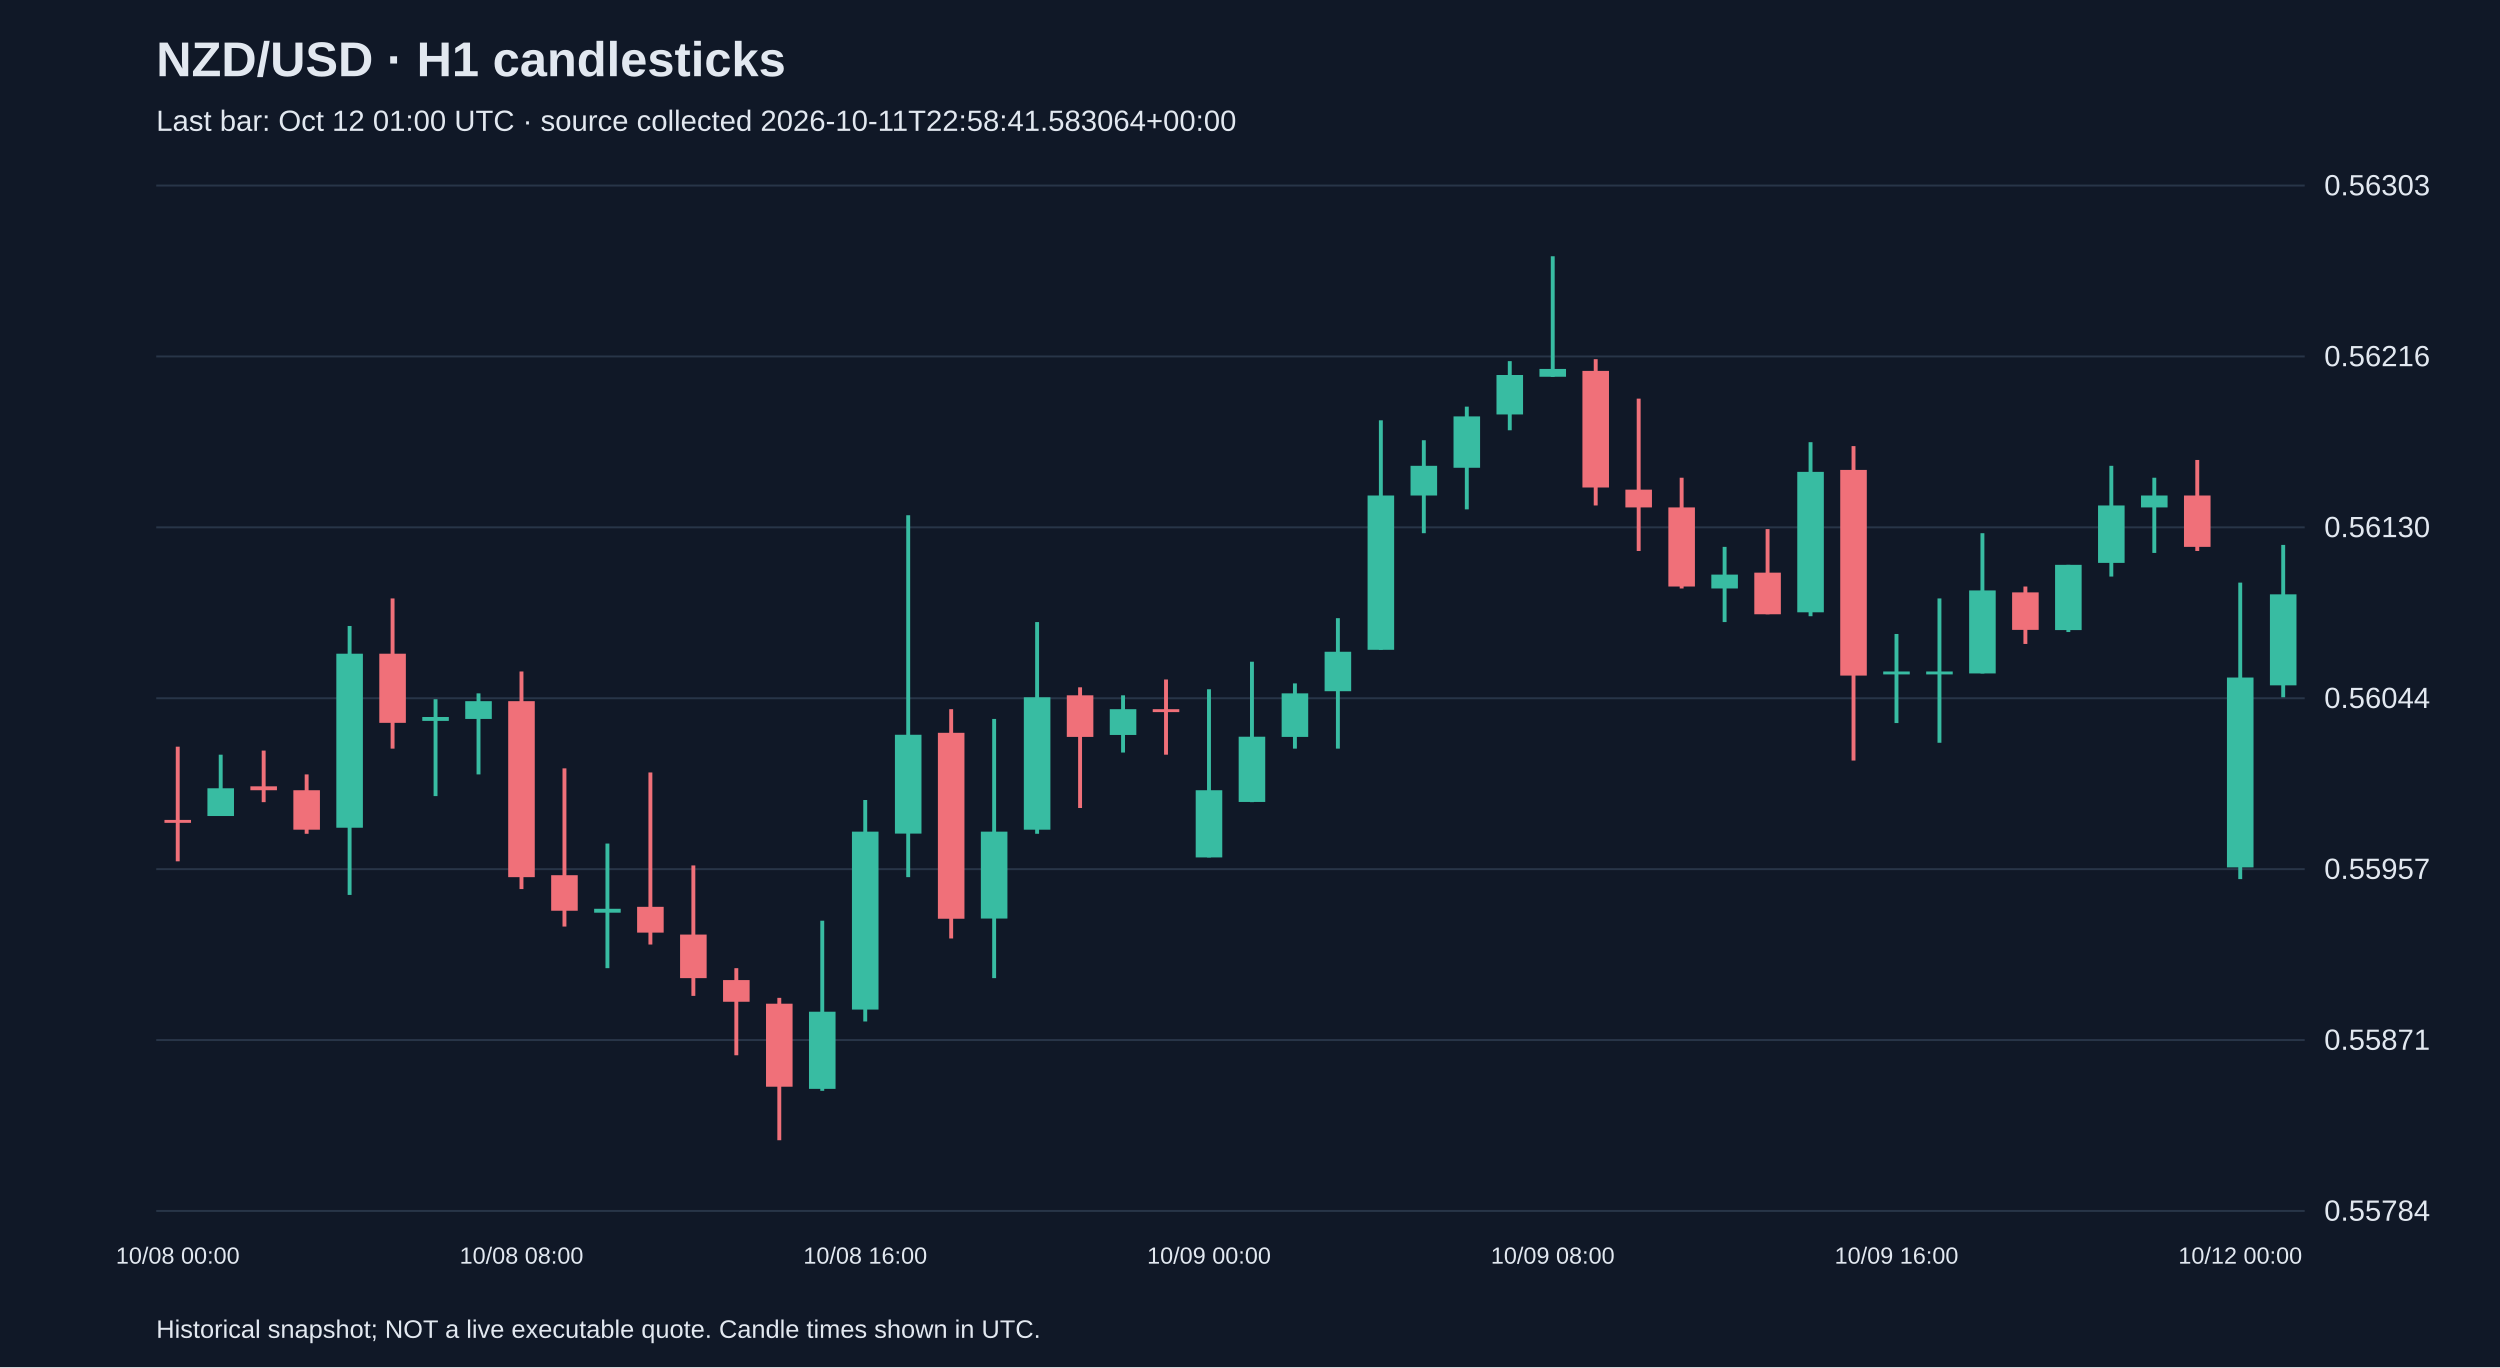
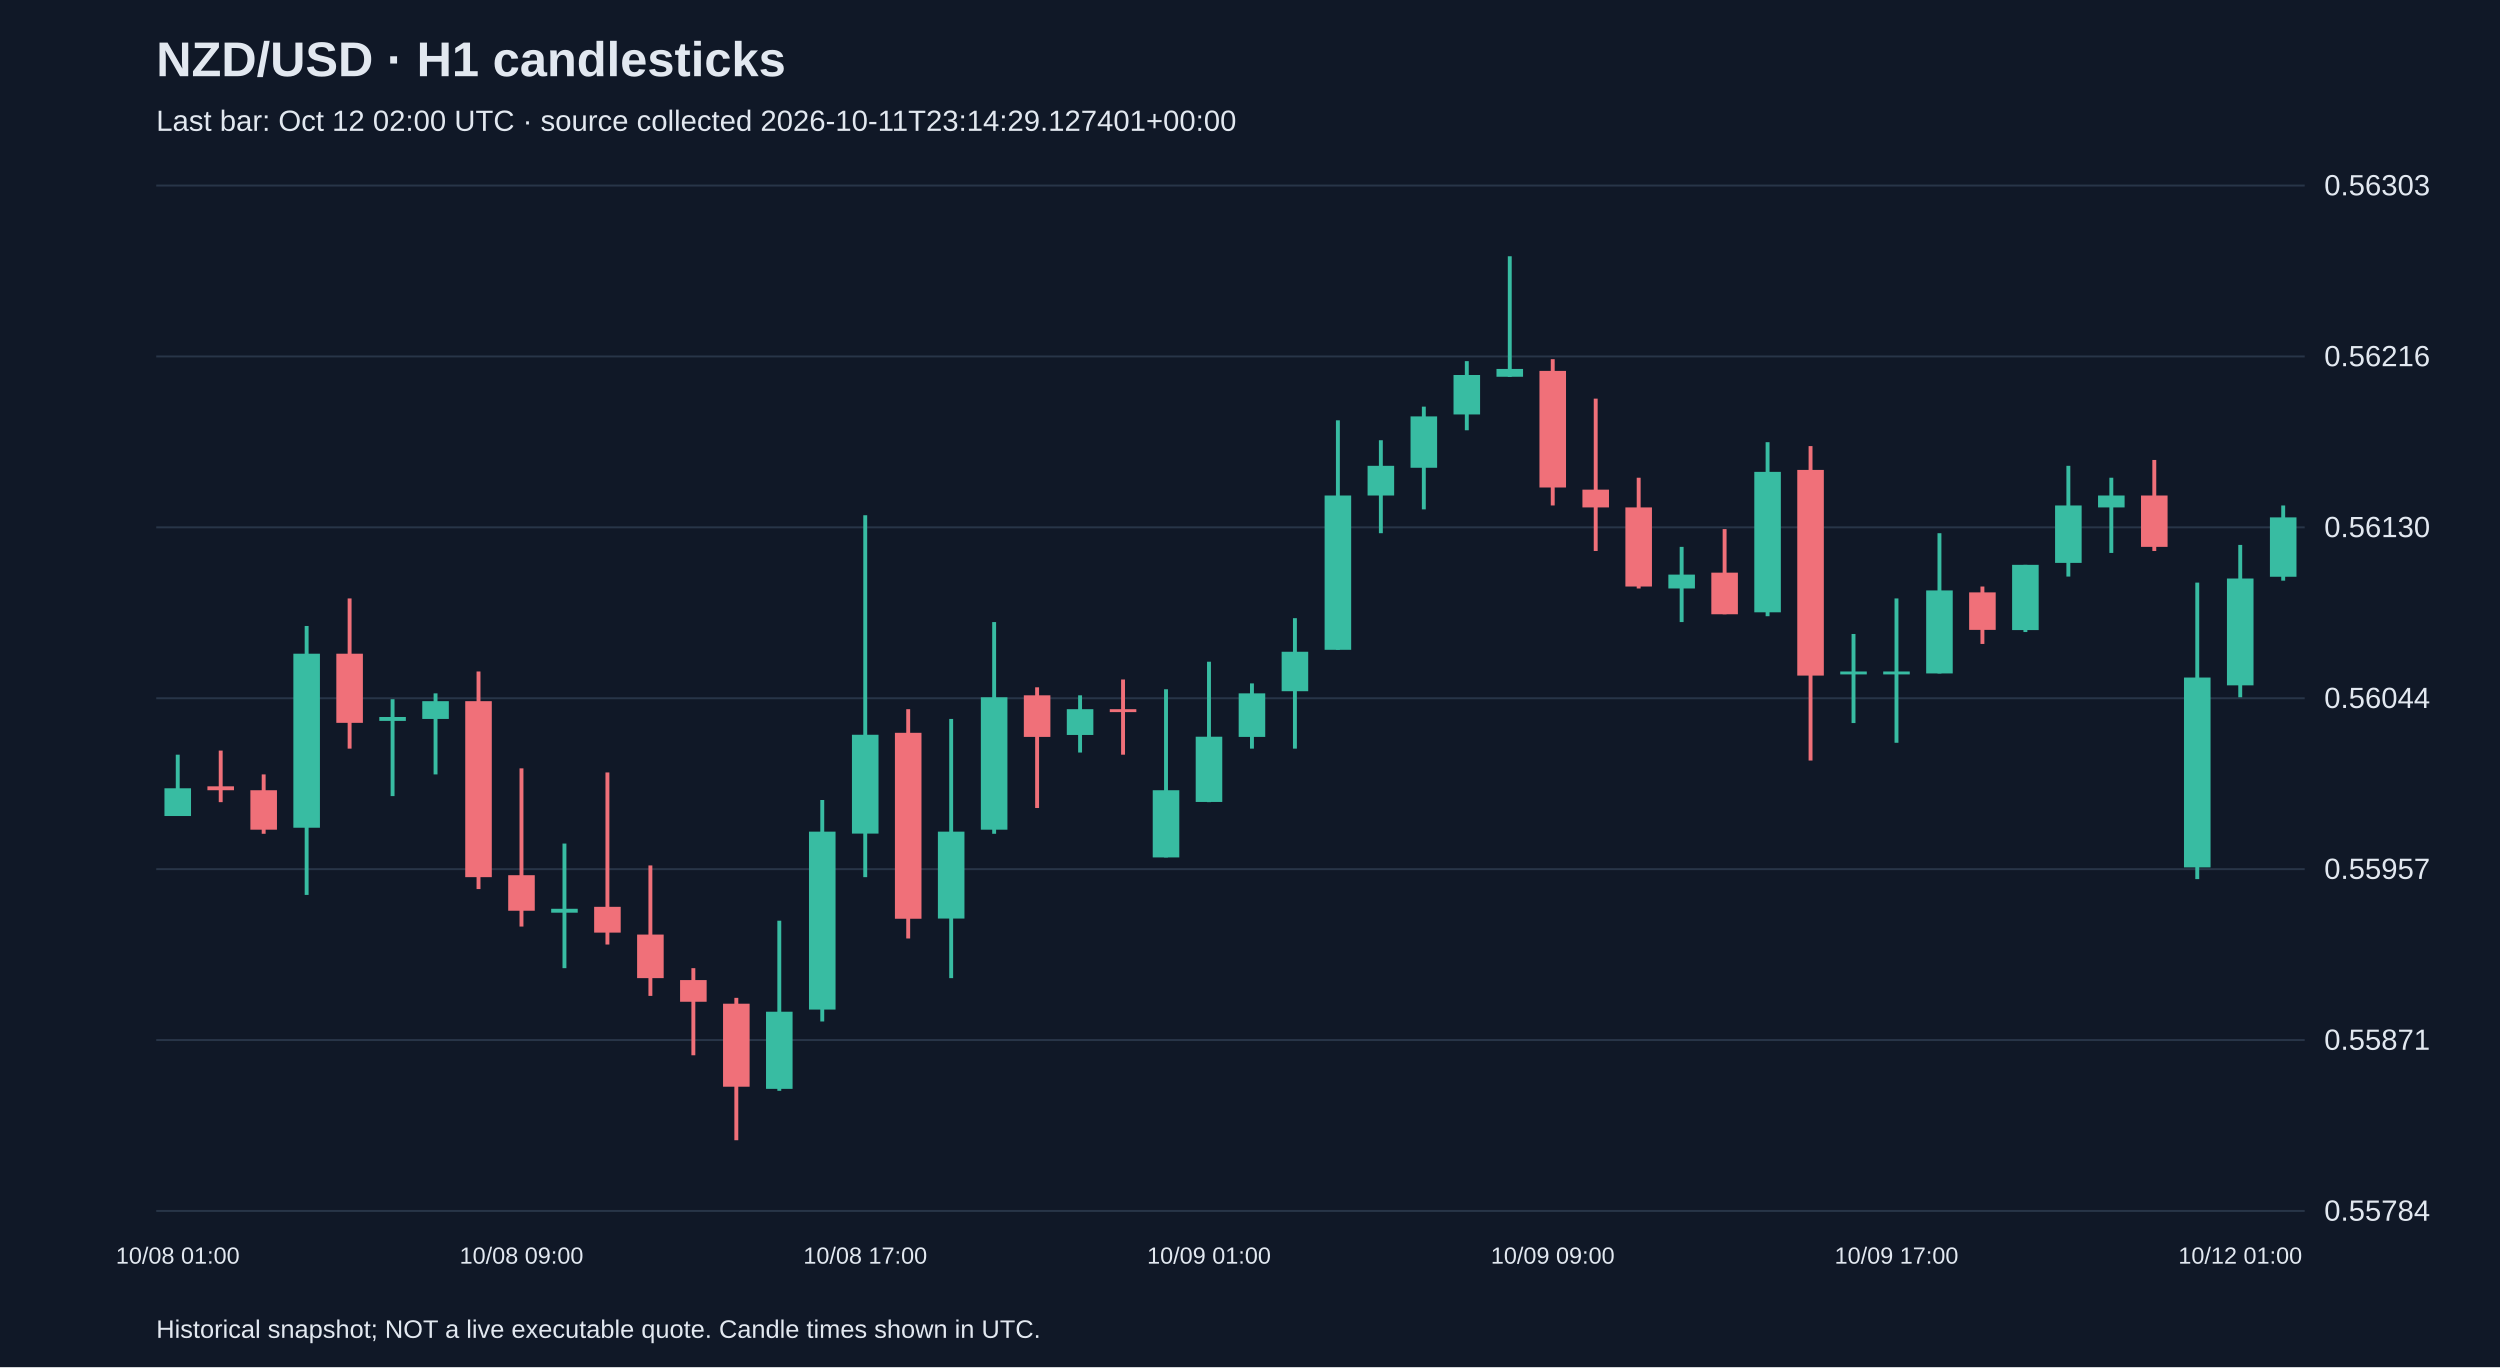
<svg xmlns="http://www.w3.org/2000/svg" viewBox="0 0 1280 700">
  <rect width="100%" height="100%" fill="#101827" />
  <style>text{font-family:Arial,sans-serif;fill:#e2e8f0}</style>
  <text x="80" y="39" font-size="25" font-weight="bold">NZD/USD · H1 candlesticks</text>
-   <text x="80" y="67" font-size="15" fill="#a6b1c5">Last bar: Oct 12 01:00 UTC · source collected 2026-10-11T22:58:41.583064+00:00</text>
+   <text x="80" y="67" font-size="15" fill="#a6b1c5">Last bar: Oct 12 02:00 UTC · source collected 2026-10-11T23:14:29.127401+00:00</text>
  <line x1="80" y1="620.0" x2="1180" y2="620.0" stroke="#283548" />
  <text x="1190" y="625.0" font-size="15">0.55784</text>
  <line x1="80" y1="532.5" x2="1180" y2="532.5" stroke="#283548" />
  <text x="1190" y="537.5" font-size="15">0.55871</text>
  <line x1="80" y1="445.0" x2="1180" y2="445.0" stroke="#283548" />
  <text x="1190" y="450.0" font-size="15">0.55957</text>
  <line x1="80" y1="357.5" x2="1180" y2="357.5" stroke="#283548" />
  <text x="1190" y="362.5" font-size="15">0.56044</text>
  <line x1="80" y1="270.0" x2="1180" y2="270.0" stroke="#283548" />
  <text x="1190" y="275.0" font-size="15">0.56130</text>
  <line x1="80" y1="182.5" x2="1180" y2="182.5" stroke="#283548" />
  <text x="1190" y="187.5" font-size="15">0.56216</text>
  <line x1="80" y1="95.0" x2="1180" y2="95.0" stroke="#283548" />
  <text x="1190" y="100.0" font-size="15">0.56303</text>
-   <line x1="91.0" y1="382.3" x2="91.0" y2="441.0" stroke="#f07079" stroke-width="2" />
-   <rect x="84.2" y="419.8" width="13.6" height="1.5" fill="#f07079" />
-   <text x="91.0" y="647" text-anchor="middle" font-size="12">10/08 00:00</text>
-   <line x1="113.0" y1="386.4" x2="113.0" y2="417.7" stroke="#38bca2" stroke-width="2" />
-   <rect x="106.2" y="403.6" width="13.6" height="14.2" fill="#38bca2" />
-   <line x1="135.0" y1="384.3" x2="135.0" y2="410.7" stroke="#f07079" stroke-width="2" />
-   <rect x="128.2" y="402.6" width="13.6" height="2.0" fill="#f07079" />
-   <line x1="157.0" y1="396.5" x2="157.0" y2="426.9" stroke="#f07079" stroke-width="2" />
-   <rect x="150.2" y="404.6" width="13.6" height="20.2" fill="#f07079" />
-   <line x1="179.0" y1="320.5" x2="179.0" y2="458.2" stroke="#38bca2" stroke-width="2" />
-   <rect x="172.2" y="334.7" width="13.6" height="89.1" fill="#38bca2" />
-   <line x1="201.0" y1="306.4" x2="201.0" y2="383.3" stroke="#f07079" stroke-width="2" />
-   <rect x="194.2" y="334.7" width="13.6" height="35.4" fill="#f07079" />
-   <line x1="223.0" y1="358.0" x2="223.0" y2="407.6" stroke="#38bca2" stroke-width="2" />
-   <rect x="216.2" y="367.1" width="13.6" height="2.0" fill="#38bca2" />
-   <line x1="245.0" y1="355.0" x2="245.0" y2="396.5" stroke="#38bca2" stroke-width="2" />
-   <rect x="238.2" y="359.0" width="13.6" height="9.1" fill="#38bca2" />
-   <line x1="267.0" y1="343.8" x2="267.0" y2="455.2" stroke="#f07079" stroke-width="2" />
-   <rect x="260.2" y="359.0" width="13.6" height="90.1" fill="#f07079" />
-   <text x="267.0" y="647" text-anchor="middle" font-size="12">10/08 08:00</text>
-   <line x1="289.0" y1="393.4" x2="289.0" y2="474.4" stroke="#f07079" stroke-width="2" />
-   <rect x="282.2" y="448.1" width="13.6" height="18.2" fill="#f07079" />
-   <line x1="311.0" y1="431.9" x2="311.0" y2="495.7" stroke="#38bca2" stroke-width="2" />
-   <rect x="304.2" y="465.3" width="13.6" height="2.0" fill="#38bca2" />
-   <line x1="333.0" y1="395.5" x2="333.0" y2="483.6" stroke="#f07079" stroke-width="2" />
-   <rect x="326.2" y="464.3" width="13.6" height="13.2" fill="#f07079" />
-   <line x1="355.0" y1="443.1" x2="355.0" y2="509.9" stroke="#f07079" stroke-width="2" />
-   <rect x="348.2" y="478.5" width="13.6" height="22.3" fill="#f07079" />
-   <line x1="377.0" y1="495.7" x2="377.0" y2="540.3" stroke="#f07079" stroke-width="2" />
-   <rect x="370.2" y="501.8" width="13.6" height="11.1" fill="#f07079" />
-   <line x1="399.0" y1="510.9" x2="399.0" y2="583.8" stroke="#f07079" stroke-width="2" />
-   <rect x="392.2" y="513.9" width="13.6" height="42.5" fill="#f07079" />
-   <line x1="421.0" y1="471.4" x2="421.0" y2="558.5" stroke="#38bca2" stroke-width="2" />
-   <rect x="414.2" y="518.0" width="13.6" height="39.5" fill="#38bca2" />
-   <line x1="443.0" y1="409.6" x2="443.0" y2="523.0" stroke="#38bca2" stroke-width="2" />
-   <rect x="436.2" y="425.8" width="13.6" height="91.1" fill="#38bca2" />
-   <text x="443.0" y="647" text-anchor="middle" font-size="12">10/08 16:00</text>
-   <line x1="465.0" y1="263.8" x2="465.0" y2="449.1" stroke="#38bca2" stroke-width="2" />
-   <rect x="458.2" y="376.2" width="13.6" height="50.6" fill="#38bca2" />
-   <line x1="487.0" y1="363.1" x2="487.0" y2="480.5" stroke="#f07079" stroke-width="2" />
-   <rect x="480.2" y="375.2" width="13.6" height="95.2" fill="#f07079" />
-   <line x1="509.0" y1="368.1" x2="509.0" y2="500.8" stroke="#38bca2" stroke-width="2" />
-   <rect x="502.2" y="425.8" width="13.6" height="44.5" fill="#38bca2" />
-   <line x1="531.0" y1="318.5" x2="531.0" y2="426.9" stroke="#38bca2" stroke-width="2" />
-   <rect x="524.2" y="357.0" width="13.6" height="67.8" fill="#38bca2" />
-   <line x1="553.0" y1="351.9" x2="553.0" y2="413.7" stroke="#f07079" stroke-width="2" />
-   <rect x="546.2" y="356.0" width="13.6" height="21.3" fill="#f07079" />
-   <line x1="575.0" y1="356.0" x2="575.0" y2="385.3" stroke="#38bca2" stroke-width="2" />
-   <rect x="568.2" y="363.1" width="13.6" height="13.2" fill="#38bca2" />
-   <line x1="597.0" y1="347.9" x2="597.0" y2="386.4" stroke="#f07079" stroke-width="2" />
-   <rect x="590.2" y="363.1" width="13.6" height="1.5" fill="#f07079" />
-   <line x1="619.0" y1="352.9" x2="619.0" y2="439.0" stroke="#38bca2" stroke-width="2" />
-   <rect x="612.2" y="404.6" width="13.6" height="34.4" fill="#38bca2" />
-   <text x="619.0" y="647" text-anchor="middle" font-size="12">10/09 00:00</text>
-   <line x1="641.0" y1="338.8" x2="641.0" y2="410.7" stroke="#38bca2" stroke-width="2" />
-   <rect x="634.2" y="377.2" width="13.6" height="33.4" fill="#38bca2" />
-   <line x1="663.0" y1="349.9" x2="663.0" y2="383.3" stroke="#38bca2" stroke-width="2" />
-   <rect x="656.2" y="355.0" width="13.6" height="22.3" fill="#38bca2" />
-   <line x1="685.0" y1="316.5" x2="685.0" y2="383.3" stroke="#38bca2" stroke-width="2" />
-   <rect x="678.2" y="333.7" width="13.6" height="20.2" fill="#38bca2" />
-   <line x1="707.0" y1="215.2" x2="707.0" y2="332.7" stroke="#38bca2" stroke-width="2" />
-   <rect x="700.2" y="253.7" width="13.6" height="79.0" fill="#38bca2" />
-   <line x1="729.0" y1="225.4" x2="729.0" y2="273.0" stroke="#38bca2" stroke-width="2" />
-   <rect x="722.2" y="238.5" width="13.6" height="15.2" fill="#38bca2" />
-   <line x1="751.0" y1="208.2" x2="751.0" y2="260.8" stroke="#38bca2" stroke-width="2" />
-   <rect x="744.2" y="213.2" width="13.6" height="26.3" fill="#38bca2" />
-   <line x1="773.0" y1="184.9" x2="773.0" y2="220.3" stroke="#38bca2" stroke-width="2" />
-   <rect x="766.2" y="192.0" width="13.6" height="20.2" fill="#38bca2" />
-   <line x1="795.0" y1="131.2" x2="795.0" y2="193.0" stroke="#38bca2" stroke-width="2" />
-   <rect x="788.2" y="188.9" width="13.6" height="4.0" fill="#38bca2" />
-   <text x="795.0" y="647" text-anchor="middle" font-size="12">10/09 08:00</text>
-   <line x1="817.0" y1="183.9" x2="817.0" y2="258.8" stroke="#f07079" stroke-width="2" />
-   <rect x="810.2" y="189.9" width="13.6" height="59.7" fill="#f07079" />
-   <line x1="839.0" y1="204.1" x2="839.0" y2="282.1" stroke="#f07079" stroke-width="2" />
-   <rect x="832.2" y="250.7" width="13.6" height="9.1" fill="#f07079" />
-   <line x1="861.0" y1="244.6" x2="861.0" y2="301.3" stroke="#f07079" stroke-width="2" />
-   <rect x="854.2" y="259.8" width="13.6" height="40.5" fill="#f07079" />
-   <line x1="883.0" y1="280.0" x2="883.0" y2="318.5" stroke="#38bca2" stroke-width="2" />
-   <rect x="876.2" y="294.2" width="13.6" height="7.1" fill="#38bca2" />
-   <line x1="905.0" y1="270.9" x2="905.0" y2="314.5" stroke="#f07079" stroke-width="2" />
-   <rect x="898.2" y="293.2" width="13.6" height="21.3" fill="#f07079" />
-   <line x1="927.0" y1="226.4" x2="927.0" y2="315.5" stroke="#38bca2" stroke-width="2" />
-   <rect x="920.2" y="241.6" width="13.6" height="71.9" fill="#38bca2" />
-   <line x1="949.0" y1="228.4" x2="949.0" y2="389.4" stroke="#f07079" stroke-width="2" />
-   <rect x="942.2" y="240.6" width="13.6" height="105.3" fill="#f07079" />
-   <line x1="971.0" y1="324.6" x2="971.0" y2="370.2" stroke="#38bca2" stroke-width="2" />
+   <line x1="91.0" y1="386.4" x2="91.0" y2="417.7" stroke="#38bca2" stroke-width="2" />
+   <rect x="84.2" y="403.6" width="13.6" height="14.2" fill="#38bca2" />
+   <text x="91.0" y="647" text-anchor="middle" font-size="12">10/08 01:00</text>
+   <line x1="113.0" y1="384.3" x2="113.0" y2="410.7" stroke="#f07079" stroke-width="2" />
+   <rect x="106.2" y="402.6" width="13.6" height="2.0" fill="#f07079" />
+   <line x1="135.0" y1="396.5" x2="135.0" y2="426.9" stroke="#f07079" stroke-width="2" />
+   <rect x="128.2" y="404.6" width="13.6" height="20.2" fill="#f07079" />
+   <line x1="157.0" y1="320.5" x2="157.0" y2="458.2" stroke="#38bca2" stroke-width="2" />
+   <rect x="150.2" y="334.7" width="13.6" height="89.1" fill="#38bca2" />
+   <line x1="179.0" y1="306.4" x2="179.0" y2="383.3" stroke="#f07079" stroke-width="2" />
+   <rect x="172.2" y="334.7" width="13.6" height="35.4" fill="#f07079" />
+   <line x1="201.0" y1="358.0" x2="201.0" y2="407.6" stroke="#38bca2" stroke-width="2" />
+   <rect x="194.2" y="367.1" width="13.6" height="2.0" fill="#38bca2" />
+   <line x1="223.0" y1="355.0" x2="223.0" y2="396.5" stroke="#38bca2" stroke-width="2" />
+   <rect x="216.2" y="359.0" width="13.6" height="9.1" fill="#38bca2" />
+   <line x1="245.0" y1="343.8" x2="245.0" y2="455.2" stroke="#f07079" stroke-width="2" />
+   <rect x="238.2" y="359.0" width="13.6" height="90.1" fill="#f07079" />
+   <line x1="267.0" y1="393.4" x2="267.0" y2="474.4" stroke="#f07079" stroke-width="2" />
+   <rect x="260.2" y="448.1" width="13.6" height="18.2" fill="#f07079" />
+   <text x="267.0" y="647" text-anchor="middle" font-size="12">10/08 09:00</text>
+   <line x1="289.0" y1="431.9" x2="289.0" y2="495.7" stroke="#38bca2" stroke-width="2" />
+   <rect x="282.2" y="465.3" width="13.6" height="2.0" fill="#38bca2" />
+   <line x1="311.0" y1="395.5" x2="311.0" y2="483.6" stroke="#f07079" stroke-width="2" />
+   <rect x="304.2" y="464.3" width="13.6" height="13.2" fill="#f07079" />
+   <line x1="333.0" y1="443.1" x2="333.0" y2="509.9" stroke="#f07079" stroke-width="2" />
+   <rect x="326.2" y="478.5" width="13.6" height="22.3" fill="#f07079" />
+   <line x1="355.0" y1="495.7" x2="355.0" y2="540.3" stroke="#f07079" stroke-width="2" />
+   <rect x="348.2" y="501.8" width="13.6" height="11.1" fill="#f07079" />
+   <line x1="377.0" y1="510.9" x2="377.0" y2="583.8" stroke="#f07079" stroke-width="2" />
+   <rect x="370.2" y="513.9" width="13.6" height="42.5" fill="#f07079" />
+   <line x1="399.0" y1="471.4" x2="399.0" y2="558.5" stroke="#38bca2" stroke-width="2" />
+   <rect x="392.2" y="518.0" width="13.6" height="39.5" fill="#38bca2" />
+   <line x1="421.0" y1="409.6" x2="421.0" y2="523.0" stroke="#38bca2" stroke-width="2" />
+   <rect x="414.2" y="425.8" width="13.6" height="91.1" fill="#38bca2" />
+   <line x1="443.0" y1="263.8" x2="443.0" y2="449.1" stroke="#38bca2" stroke-width="2" />
+   <rect x="436.2" y="376.2" width="13.6" height="50.6" fill="#38bca2" />
+   <text x="443.0" y="647" text-anchor="middle" font-size="12">10/08 17:00</text>
+   <line x1="465.0" y1="363.1" x2="465.0" y2="480.5" stroke="#f07079" stroke-width="2" />
+   <rect x="458.2" y="375.2" width="13.6" height="95.2" fill="#f07079" />
+   <line x1="487.0" y1="368.1" x2="487.0" y2="500.8" stroke="#38bca2" stroke-width="2" />
+   <rect x="480.2" y="425.8" width="13.6" height="44.5" fill="#38bca2" />
+   <line x1="509.0" y1="318.5" x2="509.0" y2="426.9" stroke="#38bca2" stroke-width="2" />
+   <rect x="502.2" y="357.0" width="13.6" height="67.8" fill="#38bca2" />
+   <line x1="531.0" y1="351.9" x2="531.0" y2="413.7" stroke="#f07079" stroke-width="2" />
+   <rect x="524.2" y="356.0" width="13.6" height="21.3" fill="#f07079" />
+   <line x1="553.0" y1="356.0" x2="553.0" y2="385.3" stroke="#38bca2" stroke-width="2" />
+   <rect x="546.2" y="363.1" width="13.6" height="13.2" fill="#38bca2" />
+   <line x1="575.0" y1="347.9" x2="575.0" y2="386.4" stroke="#f07079" stroke-width="2" />
+   <rect x="568.2" y="363.1" width="13.6" height="1.5" fill="#f07079" />
+   <line x1="597.0" y1="352.9" x2="597.0" y2="439.0" stroke="#38bca2" stroke-width="2" />
+   <rect x="590.2" y="404.6" width="13.6" height="34.4" fill="#38bca2" />
+   <line x1="619.0" y1="338.8" x2="619.0" y2="410.7" stroke="#38bca2" stroke-width="2" />
+   <rect x="612.2" y="377.2" width="13.6" height="33.4" fill="#38bca2" />
+   <text x="619.0" y="647" text-anchor="middle" font-size="12">10/09 01:00</text>
+   <line x1="641.0" y1="349.9" x2="641.0" y2="383.3" stroke="#38bca2" stroke-width="2" />
+   <rect x="634.2" y="355.0" width="13.6" height="22.3" fill="#38bca2" />
+   <line x1="663.0" y1="316.5" x2="663.0" y2="383.3" stroke="#38bca2" stroke-width="2" />
+   <rect x="656.2" y="333.7" width="13.6" height="20.2" fill="#38bca2" />
+   <line x1="685.0" y1="215.2" x2="685.0" y2="332.7" stroke="#38bca2" stroke-width="2" />
+   <rect x="678.2" y="253.7" width="13.6" height="79.0" fill="#38bca2" />
+   <line x1="707.0" y1="225.4" x2="707.0" y2="273.0" stroke="#38bca2" stroke-width="2" />
+   <rect x="700.2" y="238.5" width="13.6" height="15.2" fill="#38bca2" />
+   <line x1="729.0" y1="208.2" x2="729.0" y2="260.8" stroke="#38bca2" stroke-width="2" />
+   <rect x="722.2" y="213.2" width="13.6" height="26.3" fill="#38bca2" />
+   <line x1="751.0" y1="184.9" x2="751.0" y2="220.3" stroke="#38bca2" stroke-width="2" />
+   <rect x="744.2" y="192.0" width="13.6" height="20.2" fill="#38bca2" />
+   <line x1="773.0" y1="131.2" x2="773.0" y2="193.0" stroke="#38bca2" stroke-width="2" />
+   <rect x="766.2" y="188.9" width="13.6" height="4.0" fill="#38bca2" />
+   <line x1="795.0" y1="183.9" x2="795.0" y2="258.8" stroke="#f07079" stroke-width="2" />
+   <rect x="788.2" y="189.9" width="13.6" height="59.7" fill="#f07079" />
+   <text x="795.0" y="647" text-anchor="middle" font-size="12">10/09 09:00</text>
+   <line x1="817.0" y1="204.1" x2="817.0" y2="282.1" stroke="#f07079" stroke-width="2" />
+   <rect x="810.2" y="250.7" width="13.6" height="9.1" fill="#f07079" />
+   <line x1="839.0" y1="244.6" x2="839.0" y2="301.3" stroke="#f07079" stroke-width="2" />
+   <rect x="832.2" y="259.8" width="13.6" height="40.5" fill="#f07079" />
+   <line x1="861.0" y1="280.0" x2="861.0" y2="318.5" stroke="#38bca2" stroke-width="2" />
+   <rect x="854.2" y="294.2" width="13.6" height="7.1" fill="#38bca2" />
+   <line x1="883.0" y1="270.9" x2="883.0" y2="314.5" stroke="#f07079" stroke-width="2" />
+   <rect x="876.2" y="293.2" width="13.6" height="21.3" fill="#f07079" />
+   <line x1="905.0" y1="226.4" x2="905.0" y2="315.5" stroke="#38bca2" stroke-width="2" />
+   <rect x="898.2" y="241.6" width="13.6" height="71.9" fill="#38bca2" />
+   <line x1="927.0" y1="228.4" x2="927.0" y2="389.4" stroke="#f07079" stroke-width="2" />
+   <rect x="920.2" y="240.6" width="13.6" height="105.3" fill="#f07079" />
+   <line x1="949.0" y1="324.6" x2="949.0" y2="370.2" stroke="#38bca2" stroke-width="2" />
+   <rect x="942.2" y="343.8" width="13.6" height="1.5" fill="#38bca2" />
+   <line x1="971.0" y1="306.4" x2="971.0" y2="380.3" stroke="#38bca2" stroke-width="2" />
  <rect x="964.2" y="343.8" width="13.6" height="1.5" fill="#38bca2" />
-   <text x="971.0" y="647" text-anchor="middle" font-size="12">10/09 16:00</text>
-   <line x1="993.0" y1="306.4" x2="993.0" y2="380.3" stroke="#38bca2" stroke-width="2" />
-   <rect x="986.2" y="343.8" width="13.6" height="1.5" fill="#38bca2" />
-   <line x1="1015.0" y1="273.0" x2="1015.0" y2="344.8" stroke="#38bca2" stroke-width="2" />
-   <rect x="1008.2" y="302.3" width="13.6" height="42.5" fill="#38bca2" />
-   <line x1="1037.0" y1="300.3" x2="1037.0" y2="329.7" stroke="#f07079" stroke-width="2" />
-   <rect x="1030.2" y="303.3" width="13.6" height="19.2" fill="#f07079" />
-   <line x1="1059.0" y1="289.2" x2="1059.0" y2="323.6" stroke="#38bca2" stroke-width="2" />
-   <rect x="1052.2" y="289.2" width="13.6" height="33.4" fill="#38bca2" />
-   <line x1="1081.0" y1="238.5" x2="1081.0" y2="295.2" stroke="#38bca2" stroke-width="2" />
-   <rect x="1074.2" y="258.8" width="13.6" height="29.4" fill="#38bca2" />
-   <line x1="1103.0" y1="244.6" x2="1103.0" y2="283.1" stroke="#38bca2" stroke-width="2" />
-   <rect x="1096.2" y="253.7" width="13.6" height="6.1" fill="#38bca2" />
-   <line x1="1125.0" y1="235.5" x2="1125.0" y2="282.1" stroke="#f07079" stroke-width="2" />
-   <rect x="1118.2" y="253.7" width="13.6" height="26.3" fill="#f07079" />
-   <line x1="1147.0" y1="298.3" x2="1147.0" y2="450.1" stroke="#38bca2" stroke-width="2" />
-   <rect x="1140.2" y="346.9" width="13.6" height="97.2" fill="#38bca2" />
-   <text x="1147.0" y="647" text-anchor="middle" font-size="12">10/12 00:00</text>
-   <line x1="1169.0" y1="279.0" x2="1169.0" y2="357.0" stroke="#38bca2" stroke-width="2" />
-   <rect x="1162.2" y="304.3" width="13.6" height="46.6" fill="#38bca2" />
+   <text x="971.0" y="647" text-anchor="middle" font-size="12">10/09 17:00</text>
+   <line x1="993.0" y1="273.0" x2="993.0" y2="344.8" stroke="#38bca2" stroke-width="2" />
+   <rect x="986.2" y="302.3" width="13.6" height="42.5" fill="#38bca2" />
+   <line x1="1015.0" y1="300.3" x2="1015.0" y2="329.7" stroke="#f07079" stroke-width="2" />
+   <rect x="1008.2" y="303.3" width="13.6" height="19.2" fill="#f07079" />
+   <line x1="1037.0" y1="289.2" x2="1037.0" y2="323.6" stroke="#38bca2" stroke-width="2" />
+   <rect x="1030.2" y="289.2" width="13.6" height="33.4" fill="#38bca2" />
+   <line x1="1059.0" y1="238.5" x2="1059.0" y2="295.2" stroke="#38bca2" stroke-width="2" />
+   <rect x="1052.2" y="258.8" width="13.6" height="29.4" fill="#38bca2" />
+   <line x1="1081.0" y1="244.6" x2="1081.0" y2="283.1" stroke="#38bca2" stroke-width="2" />
+   <rect x="1074.2" y="253.7" width="13.6" height="6.1" fill="#38bca2" />
+   <line x1="1103.0" y1="235.5" x2="1103.0" y2="282.1" stroke="#f07079" stroke-width="2" />
+   <rect x="1096.2" y="253.7" width="13.6" height="26.3" fill="#f07079" />
+   <line x1="1125.0" y1="298.3" x2="1125.0" y2="450.1" stroke="#38bca2" stroke-width="2" />
+   <rect x="1118.2" y="346.9" width="13.6" height="97.2" fill="#38bca2" />
+   <line x1="1147.0" y1="279.0" x2="1147.0" y2="357.0" stroke="#38bca2" stroke-width="2" />
+   <rect x="1140.2" y="296.2" width="13.6" height="54.7" fill="#38bca2" />
+   <text x="1147.0" y="647" text-anchor="middle" font-size="12">10/12 01:00</text>
+   <line x1="1169.0" y1="258.8" x2="1169.0" y2="297.3" stroke="#38bca2" stroke-width="2" />
+   <rect x="1162.2" y="264.9" width="13.6" height="30.4" fill="#38bca2" />
  <text x="80" y="685" font-size="13">Historical snapshot; NOT a live executable quote. Candle times shown in UTC.</text>
</svg>
